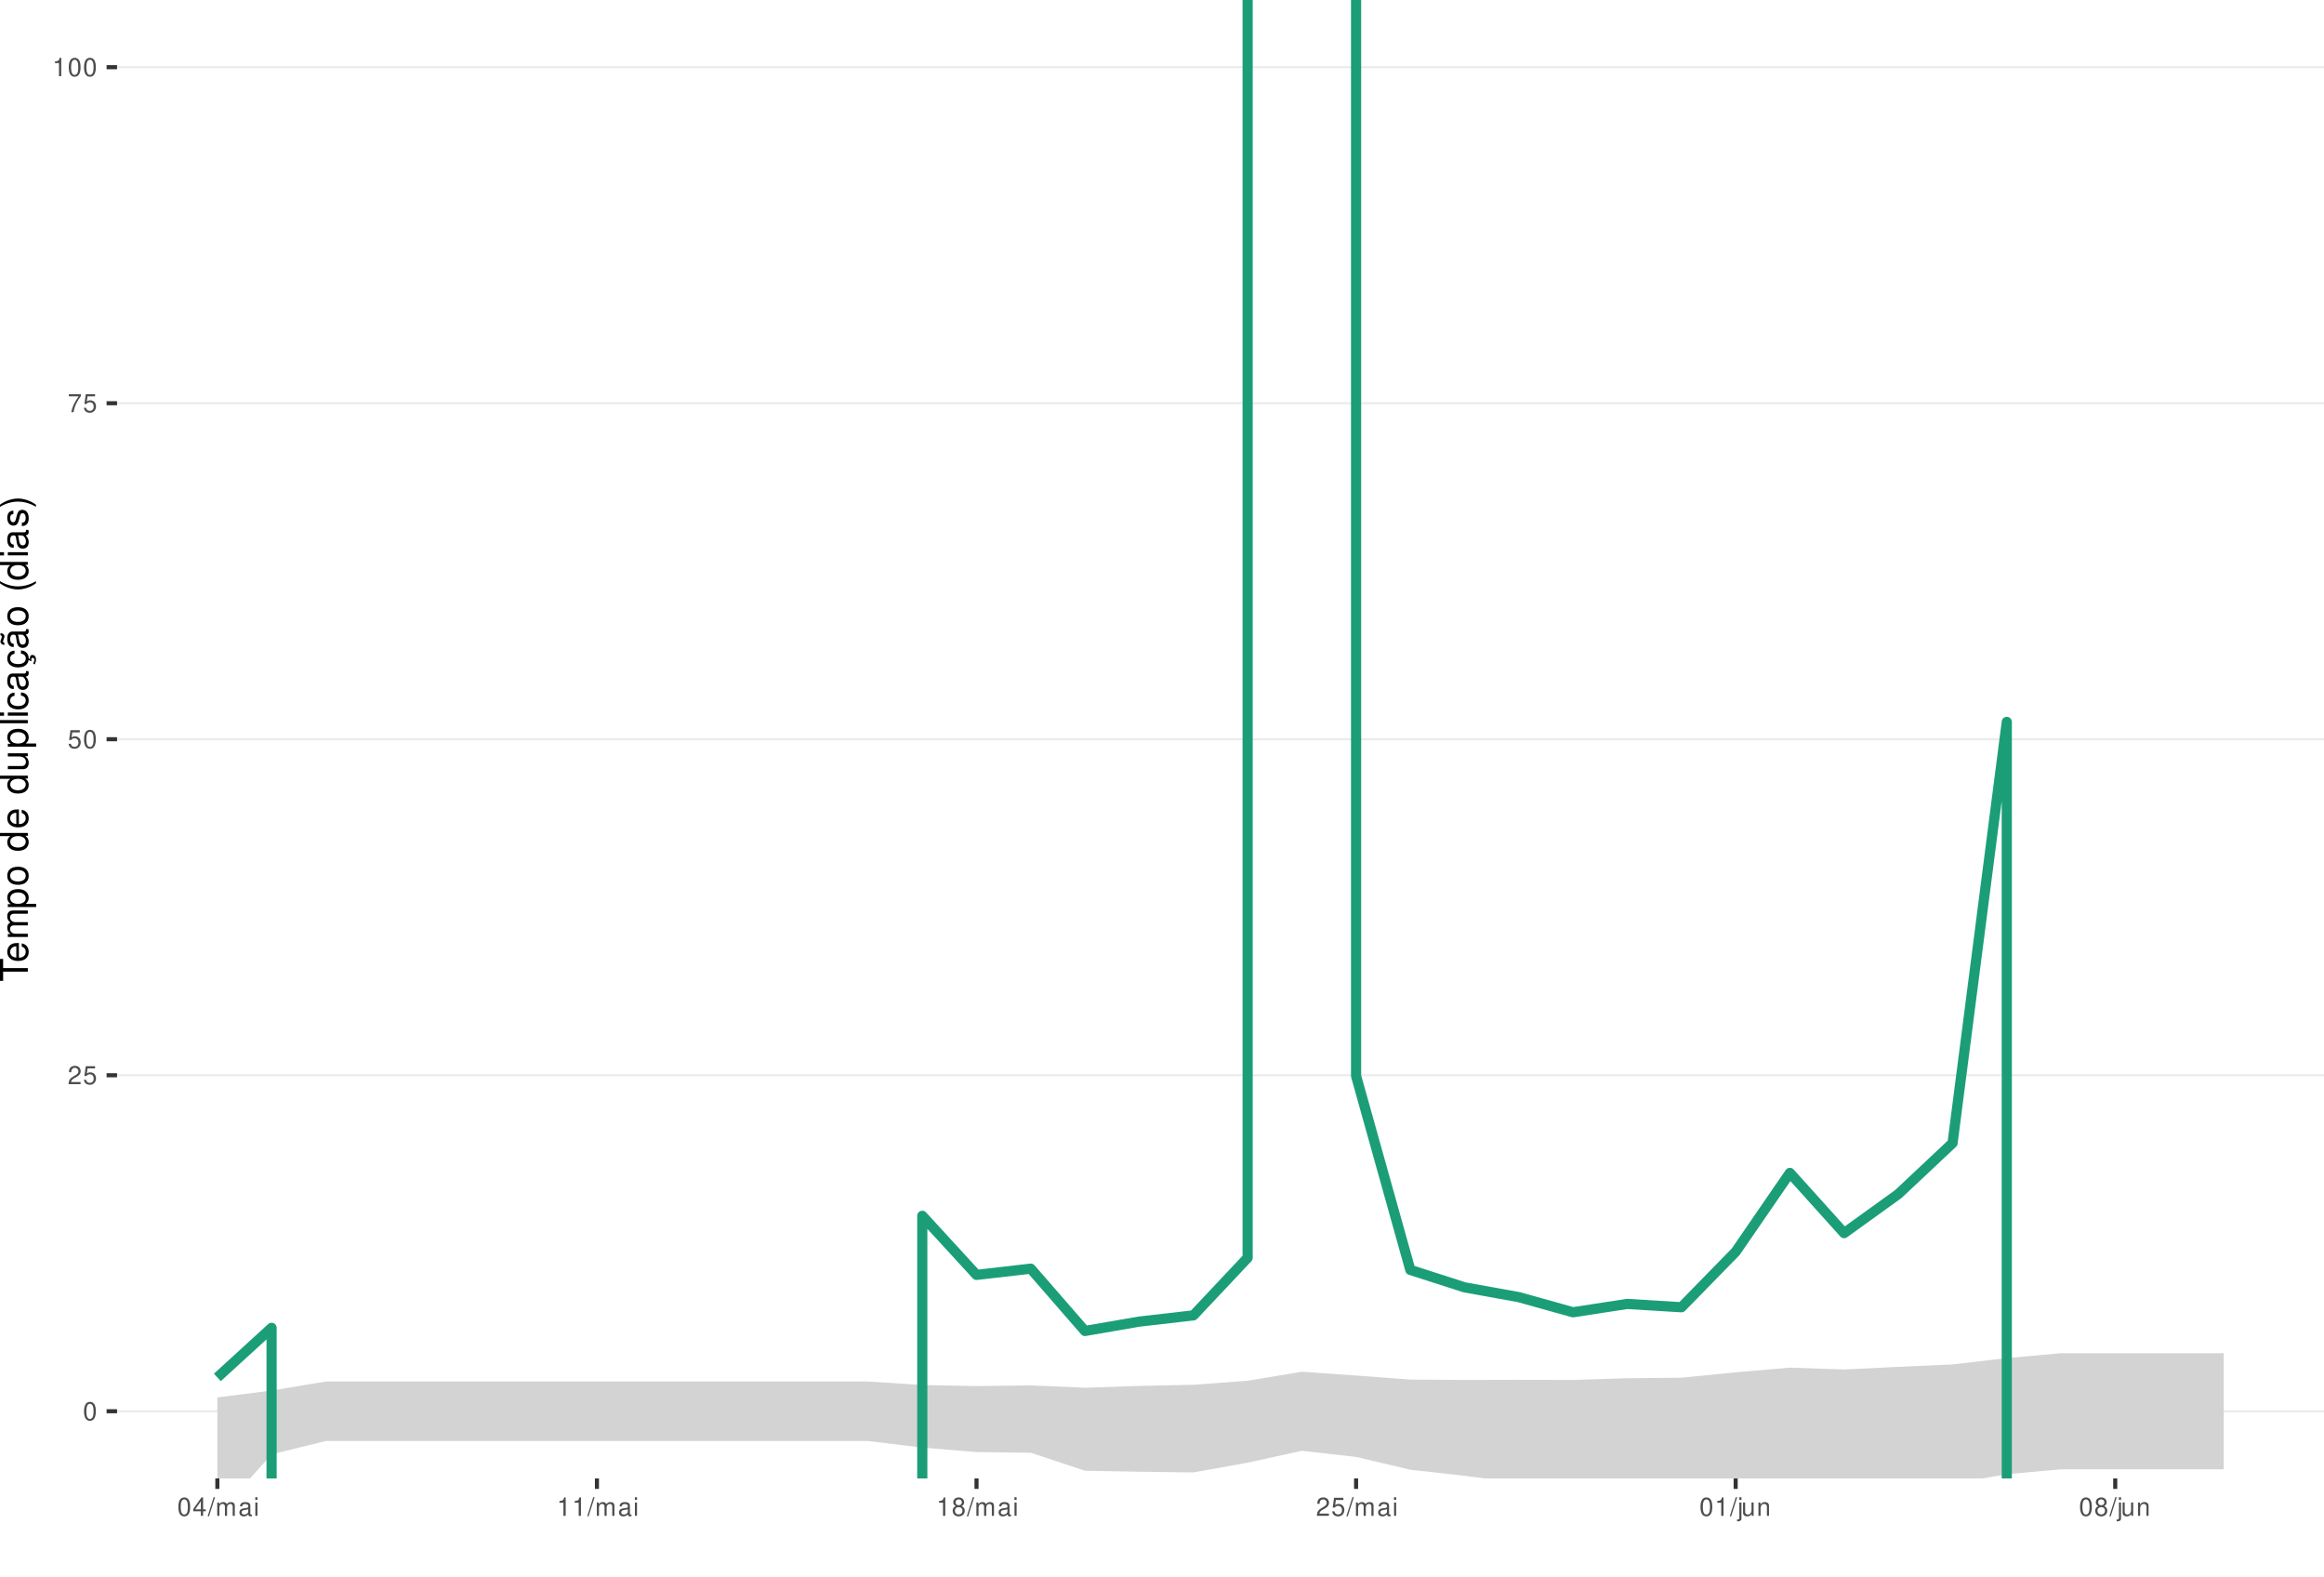
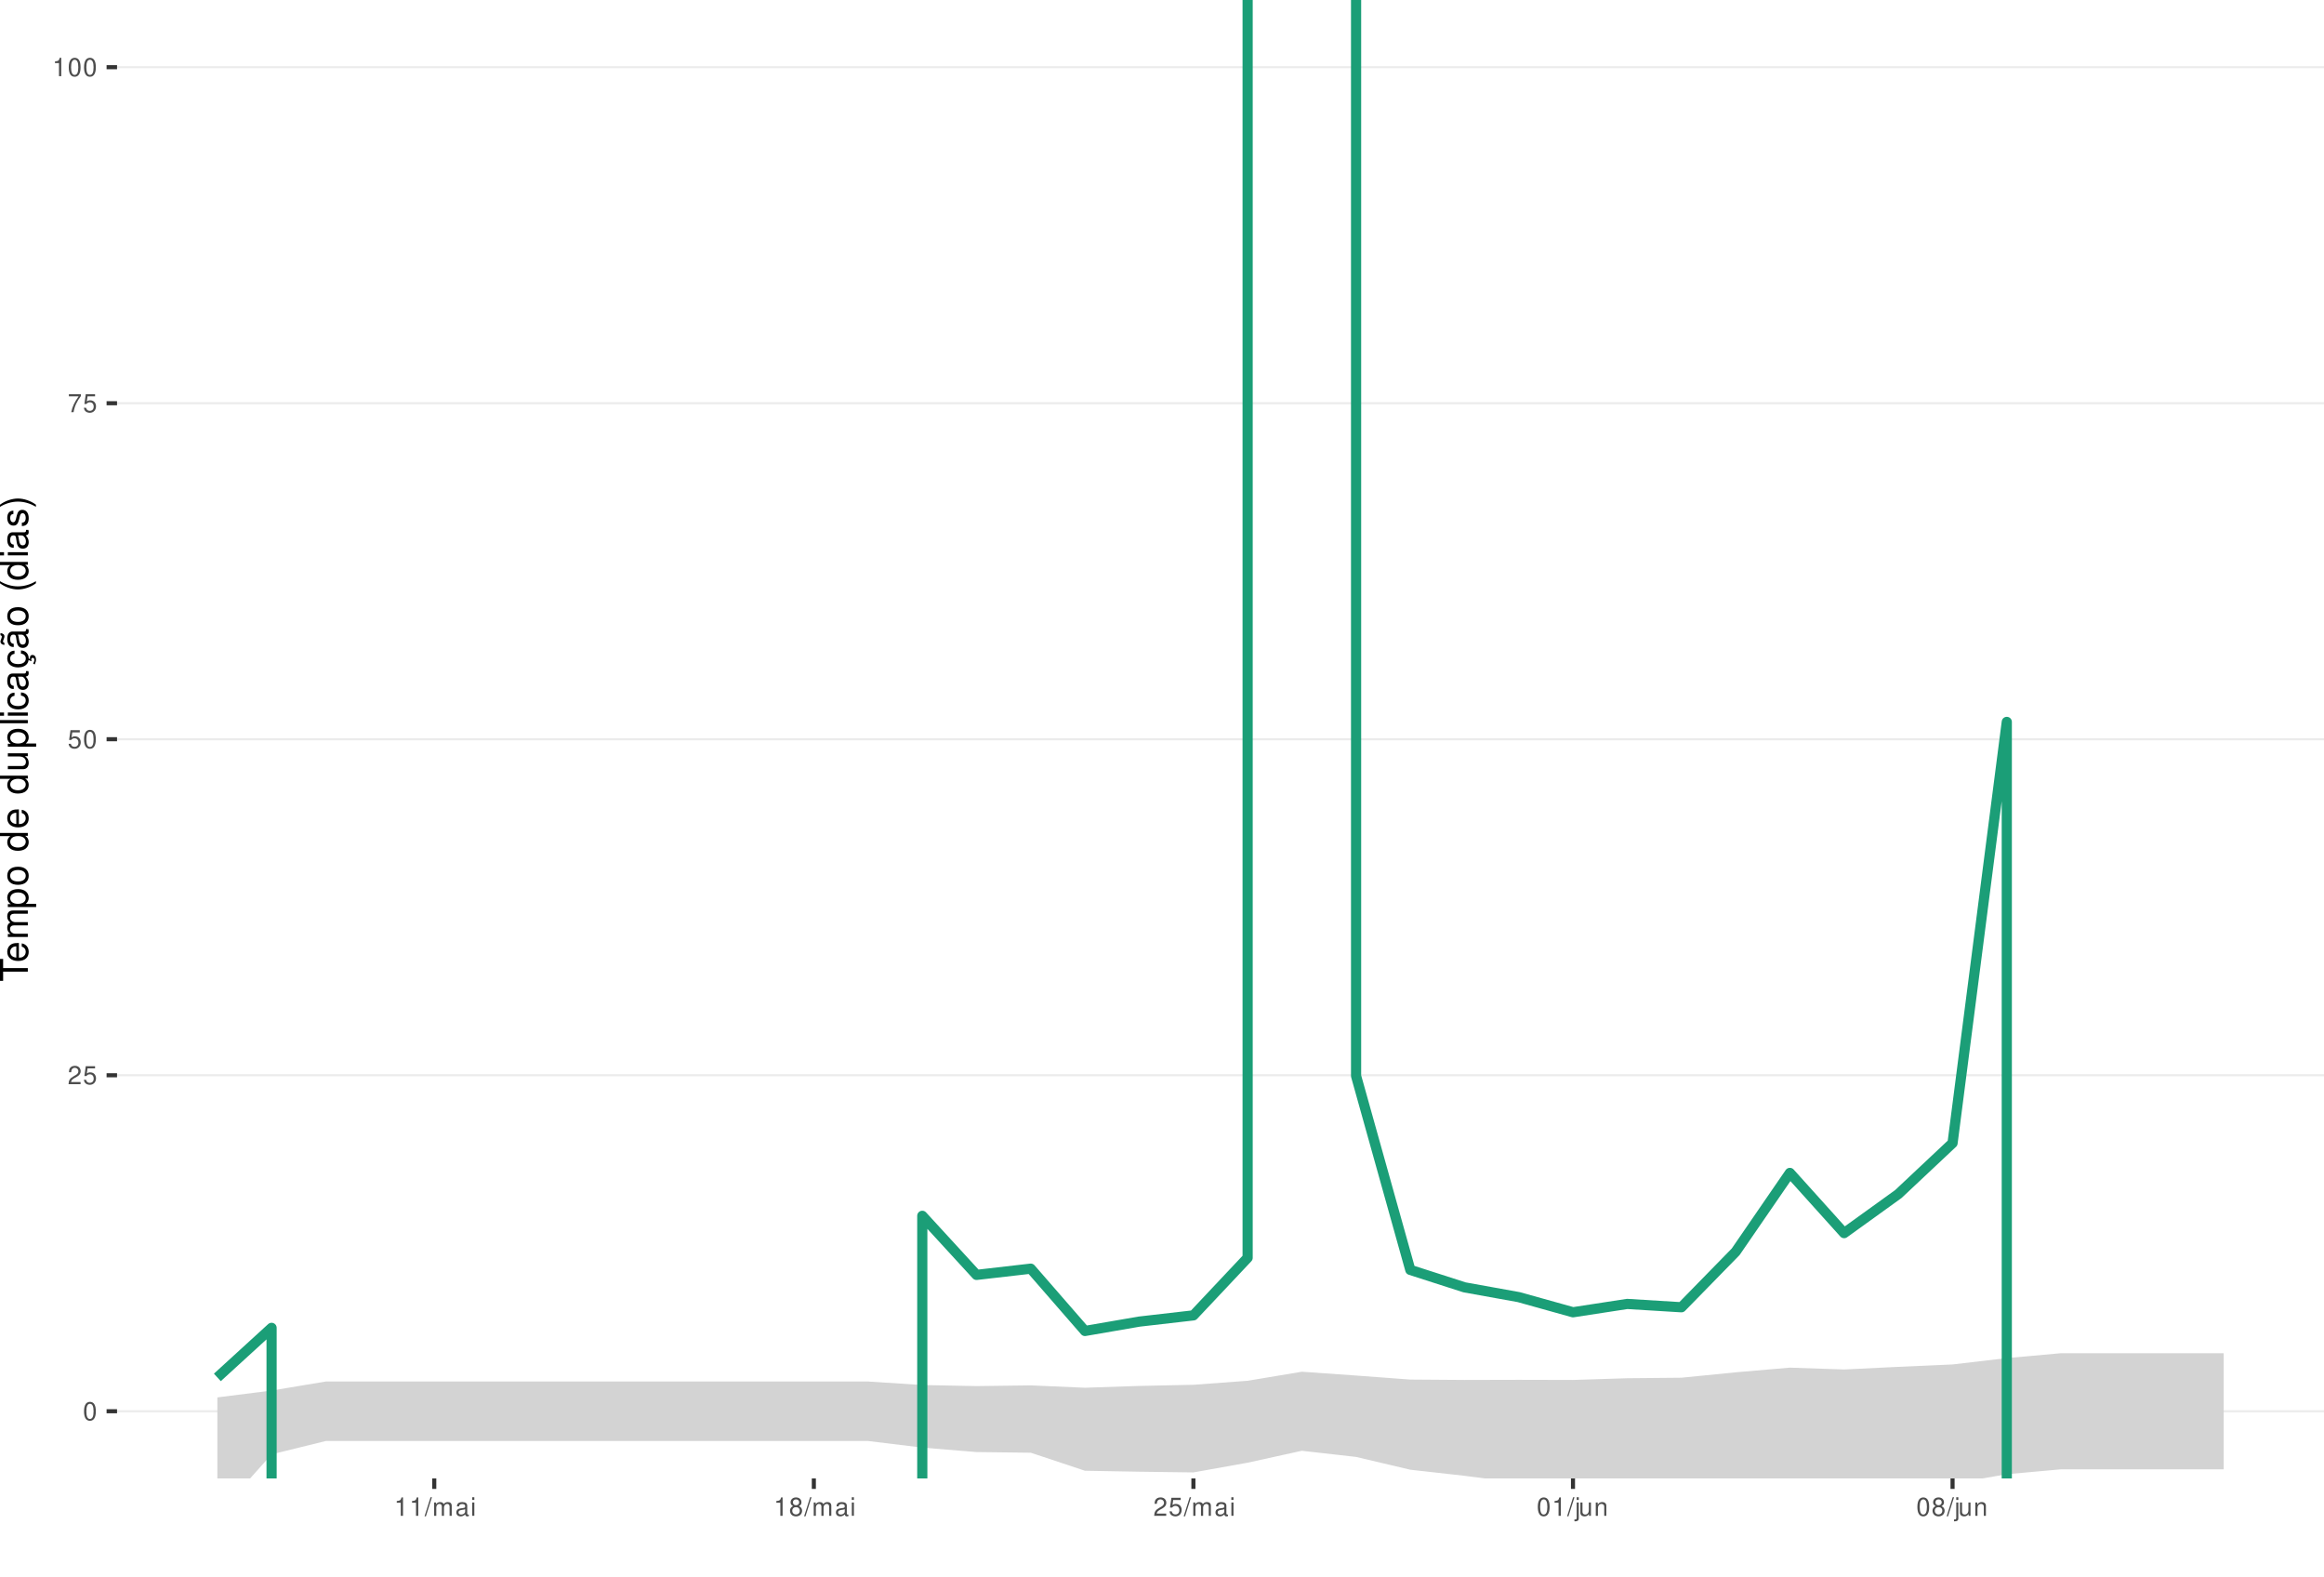
<svg xmlns="http://www.w3.org/2000/svg" xmlns:xlink="http://www.w3.org/1999/xlink" width="609pt" height="413pt" viewBox="0 0 609 413" version="1.1">
  <defs>
    <g>
      <symbol overflow="visible" id="glyph0-0">
        <path style="stroke:none;" d="" />
      </symbol>
      <symbol overflow="visible" id="glyph0-1">
        <path style="stroke:none;" d="M 1.828 -4.812 C 1.391 -4.812 0.984 -4.609 0.75 -4.281 C 0.438 -3.859 0.281 -3.219 0.281 -2.328 C 0.281 -0.703 0.812 0.156 1.828 0.156 C 2.828 0.156 3.375 -0.703 3.375 -2.297 C 3.375 -3.219 3.234 -3.844 2.922 -4.281 C 2.672 -4.625 2.281 -4.812 1.828 -4.812 Z M 1.828 -4.297 C 2.469 -4.297 2.781 -3.641 2.781 -2.344 C 2.781 -0.969 2.469 -0.328 1.812 -0.328 C 1.203 -0.328 0.891 -1 0.891 -2.328 C 0.891 -3.641 1.203 -4.297 1.828 -4.297 Z M 1.828 -4.297 " />
      </symbol>
      <symbol overflow="visible" id="glyph0-2">
        <path style="stroke:none;" d="M 3.375 -0.578 L 0.891 -0.578 C 0.938 -0.984 1.156 -1.234 1.734 -1.578 L 2.406 -1.953 C 3.062 -2.328 3.406 -2.812 3.406 -3.406 C 3.406 -3.812 3.234 -4.188 2.969 -4.438 C 2.688 -4.688 2.344 -4.812 1.891 -4.812 C 1.297 -4.812 0.844 -4.594 0.578 -4.188 C 0.422 -3.938 0.344 -3.641 0.328 -3.141 L 0.922 -3.141 C 0.938 -3.469 0.984 -3.672 1.062 -3.828 C 1.219 -4.125 1.516 -4.297 1.875 -4.297 C 2.406 -4.297 2.797 -3.906 2.797 -3.391 C 2.797 -3.016 2.578 -2.672 2.156 -2.438 L 1.547 -2.078 C 0.562 -1.516 0.281 -1.062 0.219 0 L 3.375 0 Z M 3.375 -0.578 " />
      </symbol>
      <symbol overflow="visible" id="glyph0-3">
        <path style="stroke:none;" d="M 3.172 -4.719 L 0.734 -4.719 L 0.375 -2.156 L 0.922 -2.156 C 1.188 -2.469 1.422 -2.594 1.797 -2.594 C 2.422 -2.594 2.812 -2.156 2.812 -1.453 C 2.812 -0.781 2.422 -0.359 1.781 -0.359 C 1.266 -0.359 0.953 -0.625 0.812 -1.156 L 0.234 -1.156 C 0.312 -0.766 0.375 -0.578 0.516 -0.406 C 0.781 -0.047 1.266 0.156 1.797 0.156 C 2.75 0.156 3.422 -0.547 3.422 -1.531 C 3.422 -2.469 2.797 -3.109 1.891 -3.109 C 1.562 -3.109 1.297 -3.016 1.016 -2.828 L 1.203 -4.141 L 3.172 -4.141 Z M 3.172 -4.719 " />
      </symbol>
      <symbol overflow="visible" id="glyph0-4">
        <path style="stroke:none;" d="M 3.469 -4.719 L 0.312 -4.719 L 0.312 -4.141 L 2.859 -4.141 C 1.734 -2.531 1.266 -1.547 0.922 0 L 1.547 0 C 1.797 -1.516 2.391 -2.812 3.469 -4.234 Z M 3.469 -4.719 " />
      </symbol>
      <symbol overflow="visible" id="glyph0-5">
        <path style="stroke:none;" d="M 1.719 -3.422 L 1.719 0 L 2.312 0 L 2.312 -4.812 L 1.922 -4.812 C 1.719 -4.078 1.578 -3.969 0.672 -3.859 L 0.672 -3.422 Z M 1.719 -3.422 " />
      </symbol>
      <symbol overflow="visible" id="glyph0-6">
-         <path style="stroke:none;" d="M 2.172 -1.172 L 2.172 0 L 2.766 0 L 2.766 -1.172 L 3.469 -1.172 L 3.469 -1.688 L 2.766 -1.688 L 2.766 -4.812 L 2.328 -4.812 L 0.188 -1.781 L 0.188 -1.172 Z M 2.172 -1.688 L 0.703 -1.688 L 2.172 -3.812 Z M 2.172 -1.688 " />
+         <path style="stroke:none;" d="M 1.531 -4.859 L -0.047 0.141 L 0.312 0.141 L 1.891 -4.859 Z M 1.531 -4.859 " />
      </symbol>
      <symbol overflow="visible" id="glyph0-7">
-         <path style="stroke:none;" d="M 1.531 -4.859 L -0.047 0.141 L 0.312 0.141 L 1.891 -4.859 Z M 1.531 -4.859 " />
+         <path style="stroke:none;" d="M 0.469 -3.484 L 0.469 0 L 1.031 0 L 1.031 -2.188 C 1.031 -2.703 1.391 -3.109 1.844 -3.109 C 2.25 -3.109 2.484 -2.844 2.484 -2.406 L 2.484 0 L 3.047 0 L 3.047 -2.188 C 3.047 -2.703 3.422 -3.109 3.875 -3.109 C 4.266 -3.109 4.516 -2.844 4.516 -2.406 L 4.516 0 L 5.078 0 L 5.078 -2.609 C 5.078 -3.234 4.719 -3.594 4.062 -3.594 C 3.594 -3.594 3.312 -3.453 2.984 -3.062 C 2.781 -3.422 2.5 -3.594 2.047 -3.594 C 1.578 -3.594 1.266 -3.422 0.984 -3 L 0.984 -3.484 Z M 0.469 -3.484 " />
      </symbol>
      <symbol overflow="visible" id="glyph0-8">
-         <path style="stroke:none;" d="M 0.469 -3.484 L 0.469 0 L 1.031 0 L 1.031 -2.188 C 1.031 -2.703 1.391 -3.109 1.844 -3.109 C 2.25 -3.109 2.484 -2.844 2.484 -2.406 L 2.484 0 L 3.047 0 L 3.047 -2.188 C 3.047 -2.703 3.422 -3.109 3.875 -3.109 C 4.266 -3.109 4.516 -2.844 4.516 -2.406 L 4.516 0 L 5.078 0 L 5.078 -2.609 C 5.078 -3.234 4.719 -3.594 4.062 -3.594 C 3.594 -3.594 3.312 -3.453 2.984 -3.062 C 2.781 -3.422 2.5 -3.594 2.047 -3.594 C 1.578 -3.594 1.266 -3.422 0.984 -3 L 0.984 -3.484 Z M 0.469 -3.484 " />
+         <path style="stroke:none;" d="M 3.562 -0.328 C 3.5 -0.312 3.469 -0.312 3.438 -0.312 C 3.25 -0.312 3.141 -0.406 3.141 -0.578 L 3.141 -2.641 C 3.141 -3.25 2.688 -3.594 1.828 -3.594 C 1.312 -3.594 0.906 -3.438 0.672 -3.188 C 0.516 -3 0.453 -2.797 0.438 -2.453 L 0.984 -2.453 C 1.031 -2.875 1.297 -3.078 1.812 -3.078 C 2.312 -3.078 2.594 -2.891 2.594 -2.562 L 2.594 -2.406 C 2.578 -2.172 2.469 -2.078 2.016 -2.031 C 1.219 -1.922 1.109 -1.891 0.891 -1.812 C 0.484 -1.641 0.281 -1.328 0.281 -0.875 C 0.281 -0.25 0.719 0.156 1.422 0.156 C 1.859 0.156 2.219 0 2.609 -0.359 C 2.656 0 2.828 0.156 3.188 0.156 C 3.297 0.156 3.375 0.141 3.562 0.094 Z M 2.594 -1.094 C 2.594 -0.906 2.531 -0.797 2.375 -0.641 C 2.141 -0.438 1.875 -0.328 1.547 -0.328 C 1.109 -0.328 0.859 -0.547 0.859 -0.891 C 0.859 -1.266 1.094 -1.438 1.703 -1.531 C 2.297 -1.609 2.406 -1.641 2.594 -1.719 Z M 2.594 -1.094 " />
      </symbol>
      <symbol overflow="visible" id="glyph0-9">
-         <path style="stroke:none;" d="M 3.562 -0.328 C 3.5 -0.312 3.469 -0.312 3.438 -0.312 C 3.25 -0.312 3.141 -0.406 3.141 -0.578 L 3.141 -2.641 C 3.141 -3.25 2.688 -3.594 1.828 -3.594 C 1.312 -3.594 0.906 -3.438 0.672 -3.188 C 0.516 -3 0.453 -2.797 0.438 -2.453 L 0.984 -2.453 C 1.031 -2.875 1.297 -3.078 1.812 -3.078 C 2.312 -3.078 2.594 -2.891 2.594 -2.562 L 2.594 -2.406 C 2.578 -2.172 2.469 -2.078 2.016 -2.031 C 1.219 -1.922 1.109 -1.891 0.891 -1.812 C 0.484 -1.641 0.281 -1.328 0.281 -0.875 C 0.281 -0.25 0.719 0.156 1.422 0.156 C 1.859 0.156 2.219 0 2.609 -0.359 C 2.656 0 2.828 0.156 3.188 0.156 C 3.297 0.156 3.375 0.141 3.562 0.094 Z M 2.594 -1.094 C 2.594 -0.906 2.531 -0.797 2.375 -0.641 C 2.141 -0.438 1.875 -0.328 1.547 -0.328 C 1.109 -0.328 0.859 -0.547 0.859 -0.891 C 0.859 -1.266 1.094 -1.438 1.703 -1.531 C 2.297 -1.609 2.406 -1.641 2.594 -1.719 Z M 2.594 -1.094 " />
+         <path style="stroke:none;" d="M 1 -3.484 L 0.453 -3.484 L 0.453 0 L 1 0 Z M 1 -4.859 L 0.438 -4.859 L 0.438 -4.156 L 1 -4.156 Z M 1 -4.859 " />
      </symbol>
      <symbol overflow="visible" id="glyph0-10">
-         <path style="stroke:none;" d="M 1 -3.484 L 0.453 -3.484 L 0.453 0 L 1 0 Z M 1 -4.859 L 0.438 -4.859 L 0.438 -4.156 L 1 -4.156 Z M 1 -4.859 " />
+         <path style="stroke:none;" d="M 2.609 -2.531 C 3.094 -2.828 3.25 -3.078 3.25 -3.531 C 3.25 -4.281 2.672 -4.812 1.828 -4.812 C 1 -4.812 0.406 -4.281 0.406 -3.531 C 0.406 -3.078 0.562 -2.844 1.047 -2.531 C 0.516 -2.266 0.25 -1.875 0.25 -1.344 C 0.25 -0.453 0.891 0.156 1.828 0.156 C 2.766 0.156 3.422 -0.453 3.422 -1.344 C 3.422 -1.875 3.141 -2.266 2.609 -2.531 Z M 1.828 -4.297 C 2.328 -4.297 2.656 -4 2.656 -3.516 C 2.656 -3.062 2.328 -2.766 1.828 -2.766 C 1.328 -2.766 1.016 -3.062 1.016 -3.531 C 1.016 -4 1.328 -4.297 1.828 -4.297 Z M 1.828 -2.266 C 2.422 -2.266 2.812 -1.891 2.812 -1.328 C 2.812 -0.75 2.422 -0.359 1.812 -0.359 C 1.25 -0.359 0.844 -0.766 0.844 -1.312 C 0.844 -1.891 1.234 -2.266 1.828 -2.266 Z M 1.828 -2.266 " />
      </symbol>
      <symbol overflow="visible" id="glyph0-11">
-         <path style="stroke:none;" d="M 2.609 -2.531 C 3.094 -2.828 3.25 -3.078 3.25 -3.531 C 3.25 -4.281 2.672 -4.812 1.828 -4.812 C 1 -4.812 0.406 -4.281 0.406 -3.531 C 0.406 -3.078 0.562 -2.844 1.047 -2.531 C 0.516 -2.266 0.25 -1.875 0.25 -1.344 C 0.25 -0.453 0.891 0.156 1.828 0.156 C 2.766 0.156 3.422 -0.453 3.422 -1.344 C 3.422 -1.875 3.141 -2.266 2.609 -2.531 Z M 1.828 -4.297 C 2.328 -4.297 2.656 -4 2.656 -3.516 C 2.656 -3.062 2.328 -2.766 1.828 -2.766 C 1.328 -2.766 1.016 -3.062 1.016 -3.531 C 1.016 -4 1.328 -4.297 1.828 -4.297 Z M 1.828 -2.266 C 2.422 -2.266 2.812 -1.891 2.812 -1.328 C 2.812 -0.75 2.422 -0.359 1.812 -0.359 C 1.25 -0.359 0.844 -0.766 0.844 -1.312 C 0.844 -1.891 1.234 -2.266 1.828 -2.266 Z M 1.828 -2.266 " />
+         <path style="stroke:none;" d="M 0.469 -3.484 L 0.469 0.5 C 0.469 0.859 0.359 0.969 0.016 0.969 C -0.031 0.969 -0.047 0.969 -0.125 0.953 L -0.125 1.438 C -0.047 1.438 -0.016 1.453 0.062 1.453 C 0.688 1.453 1.016 1.203 1.016 0.719 L 1.016 -3.484 Z M 1.016 -4.859 L 0.469 -4.859 L 0.469 -4.156 L 1.016 -4.156 Z M 1.016 -4.859 " />
      </symbol>
      <symbol overflow="visible" id="glyph0-12">
-         <path style="stroke:none;" d="M 0.469 -3.484 L 0.469 0.5 C 0.469 0.859 0.359 0.969 0.016 0.969 C -0.031 0.969 -0.047 0.969 -0.125 0.953 L -0.125 1.438 C -0.047 1.438 -0.016 1.453 0.062 1.453 C 0.688 1.453 1.016 1.203 1.016 0.719 L 1.016 -3.484 Z M 1.016 -4.859 L 0.469 -4.859 L 0.469 -4.156 L 1.016 -4.156 Z M 1.016 -4.859 " />
+         <path style="stroke:none;" d="M 3.203 0 L 3.203 -3.484 L 2.656 -3.484 L 2.656 -1.516 C 2.656 -0.797 2.281 -0.328 1.703 -0.328 C 1.266 -0.328 0.984 -0.594 0.984 -1.016 L 0.984 -3.484 L 0.438 -3.484 L 0.438 -0.797 C 0.438 -0.219 0.859 0.156 1.547 0.156 C 2.062 0.156 2.391 -0.031 2.703 -0.484 L 2.703 0 Z M 3.203 0 " />
      </symbol>
      <symbol overflow="visible" id="glyph0-13">
-         <path style="stroke:none;" d="M 3.203 0 L 3.203 -3.484 L 2.656 -3.484 L 2.656 -1.516 C 2.656 -0.797 2.281 -0.328 1.703 -0.328 C 1.266 -0.328 0.984 -0.594 0.984 -1.016 L 0.984 -3.484 L 0.438 -3.484 L 0.438 -0.797 C 0.438 -0.219 0.859 0.156 1.547 0.156 C 2.062 0.156 2.391 -0.031 2.703 -0.484 L 2.703 0 Z M 3.203 0 " />
-       </symbol>
-       <symbol overflow="visible" id="glyph0-14">
        <path style="stroke:none;" d="M 0.469 -3.484 L 0.469 0 L 1.031 0 L 1.031 -1.922 C 1.031 -2.641 1.391 -3.109 1.969 -3.109 C 2.406 -3.109 2.688 -2.828 2.688 -2.422 L 2.688 0 L 3.234 0 L 3.234 -2.641 C 3.234 -3.219 2.812 -3.594 2.141 -3.594 C 1.625 -3.594 1.281 -3.391 0.984 -2.906 L 0.984 -3.484 Z M 0.469 -3.484 " />
      </symbol>
      <symbol overflow="visible" id="glyph1-0">
        <path style="stroke:none;" d="" />
      </symbol>
      <symbol overflow="visible" id="glyph1-1">
        <path style="stroke:none;" d="M -6.469 -3.547 L -6.469 -5.938 L -7.297 -5.938 L -7.297 -0.203 L -6.469 -0.203 L -6.469 -2.609 L 0 -2.609 L 0 -3.547 Z M -6.469 -3.547 " />
      </symbol>
      <symbol overflow="visible" id="glyph1-2">
        <path style="stroke:none;" d="M -2.344 -5.125 C -3.141 -5.125 -3.625 -5.062 -4.016 -4.922 C -4.875 -4.578 -5.391 -3.781 -5.391 -2.797 C -5.391 -1.344 -4.281 -0.406 -2.547 -0.406 C -0.812 -0.406 0.234 -1.297 0.234 -2.781 C 0.234 -3.984 -0.453 -4.812 -1.594 -5.016 L -1.594 -4.188 C -0.906 -3.953 -0.547 -3.484 -0.547 -2.812 C -0.547 -2.281 -0.781 -1.828 -1.219 -1.547 C -1.516 -1.344 -1.812 -1.281 -2.344 -1.266 Z M -3.016 -1.297 C -3.984 -1.359 -4.625 -1.953 -4.625 -2.797 C -4.625 -3.641 -3.953 -4.234 -3.016 -4.234 Z M -3.016 -1.297 " />
      </symbol>
      <symbol overflow="visible" id="glyph1-3">
        <path style="stroke:none;" d="M -5.234 -0.703 L 0 -0.703 L 0 -1.547 L -3.297 -1.547 C -4.047 -1.547 -4.656 -2.094 -4.656 -2.766 C -4.656 -3.391 -4.281 -3.734 -3.609 -3.734 L 0 -3.734 L 0 -4.578 L -3.297 -4.578 C -4.047 -4.578 -4.656 -5.125 -4.656 -5.812 C -4.656 -6.422 -4.266 -6.781 -3.609 -6.781 L 0 -6.781 L 0 -7.625 L -3.938 -7.625 C -4.875 -7.625 -5.391 -7.078 -5.391 -6.094 C -5.391 -5.406 -5.188 -4.984 -4.594 -4.484 C -5.156 -4.188 -5.391 -3.766 -5.391 -3.078 C -5.391 -2.375 -5.125 -1.906 -4.5 -1.469 L -5.234 -1.469 Z M -5.234 -0.703 " />
      </symbol>
      <symbol overflow="visible" id="glyph1-4">
        <path style="stroke:none;" d="M 2.188 -0.547 L 2.188 -1.375 L -0.547 -1.375 C -0.016 -1.812 0.234 -2.312 0.234 -2.984 C 0.234 -4.344 -0.859 -5.234 -2.531 -5.234 C -4.297 -5.234 -5.391 -4.375 -5.391 -2.984 C -5.391 -2.266 -5.062 -1.703 -4.453 -1.312 L -5.234 -1.312 L -5.234 -0.547 Z M -4.609 -2.844 C -4.609 -3.766 -3.797 -4.359 -2.547 -4.359 C -1.359 -4.359 -0.547 -3.75 -0.547 -2.844 C -0.547 -1.953 -1.344 -1.375 -2.578 -1.375 C -3.812 -1.375 -4.609 -1.953 -4.609 -2.844 Z M -4.609 -2.844 " />
      </symbol>
      <symbol overflow="visible" id="glyph1-5">
        <path style="stroke:none;" d="M -5.391 -2.719 C -5.391 -1.234 -4.344 -0.359 -2.578 -0.359 C -0.812 -0.359 0.234 -1.234 0.234 -2.734 C 0.234 -4.203 -0.812 -5.094 -2.547 -5.094 C -4.359 -5.094 -5.391 -4.234 -5.391 -2.719 Z M -4.625 -2.734 C -4.625 -3.672 -3.844 -4.234 -2.547 -4.234 C -1.312 -4.234 -0.547 -3.656 -0.547 -2.734 C -0.547 -1.797 -1.312 -1.234 -2.578 -1.234 C -3.844 -1.234 -4.625 -1.797 -4.625 -2.734 Z M -4.625 -2.734 " />
      </symbol>
      <symbol overflow="visible" id="glyph1-6">
        <path style="stroke:none;" d="" />
      </symbol>
      <symbol overflow="visible" id="glyph1-7">
        <path style="stroke:none;" d="M -7.297 -4.953 L -7.297 -4.125 L -4.578 -4.125 C -5.109 -3.766 -5.391 -3.203 -5.391 -2.516 C -5.391 -1.156 -4.297 -0.266 -2.625 -0.266 C -0.859 -0.266 0.234 -1.125 0.234 -2.547 C 0.234 -3.266 -0.047 -3.766 -0.688 -4.203 L 0 -4.203 L 0 -4.953 Z M -4.609 -2.656 C -4.609 -3.547 -3.812 -4.125 -2.562 -4.125 C -1.344 -4.125 -0.547 -3.547 -0.547 -2.656 C -0.547 -1.734 -1.359 -1.125 -2.578 -1.125 C -3.797 -1.125 -4.609 -1.734 -4.609 -2.656 Z M -4.609 -2.656 " />
      </symbol>
      <symbol overflow="visible" id="glyph1-8">
        <path style="stroke:none;" d="M 0 -4.812 L -5.234 -4.812 L -5.234 -3.984 L -2.266 -3.984 C -1.203 -3.984 -0.5 -3.438 -0.5 -2.562 C -0.5 -1.906 -0.906 -1.484 -1.531 -1.484 L -5.234 -1.484 L -5.234 -0.656 L -1.203 -0.656 C -0.328 -0.656 0.234 -1.297 0.234 -2.312 C 0.234 -3.094 -0.047 -3.578 -0.734 -4.062 L 0 -4.062 Z M 0 -4.812 " />
      </symbol>
      <symbol overflow="visible" id="glyph1-9">
        <path style="stroke:none;" d="M -7.297 -1.516 L -7.297 -0.688 L 0 -0.688 L 0 -1.516 Z M -7.297 -1.516 " />
      </symbol>
      <symbol overflow="visible" id="glyph1-10">
        <path style="stroke:none;" d="M -5.234 -1.5 L -5.234 -0.672 L 0 -0.672 L 0 -1.5 Z M -7.297 -1.5 L -7.297 -0.656 L -6.234 -0.656 L -6.234 -1.5 Z M -7.297 -1.5 " />
      </symbol>
      <symbol overflow="visible" id="glyph1-11">
        <path style="stroke:none;" d="M -3.484 -4.703 C -3.984 -4.672 -4.312 -4.562 -4.609 -4.359 C -5.094 -4 -5.391 -3.375 -5.391 -2.641 C -5.391 -1.219 -4.266 -0.312 -2.531 -0.312 C -0.844 -0.312 0.234 -1.203 0.234 -2.625 C 0.234 -3.875 -0.516 -4.672 -1.797 -4.766 L -1.797 -3.938 C -0.953 -3.797 -0.547 -3.359 -0.547 -2.656 C -0.547 -1.734 -1.297 -1.188 -2.531 -1.188 C -3.844 -1.188 -4.625 -1.719 -4.625 -2.625 C -4.625 -3.328 -4.203 -3.766 -3.484 -3.875 Z M -3.484 -4.703 " />
      </symbol>
      <symbol overflow="visible" id="glyph1-12">
        <path style="stroke:none;" d="M -0.484 -5.344 C -0.469 -5.266 -0.469 -5.219 -0.469 -5.172 C -0.469 -4.875 -0.625 -4.719 -0.875 -4.719 L -3.953 -4.719 C -4.891 -4.719 -5.391 -4.047 -5.391 -2.75 C -5.391 -1.984 -5.172 -1.375 -4.781 -1.016 C -4.516 -0.766 -4.203 -0.672 -3.688 -0.656 L -3.688 -1.484 C -4.328 -1.562 -4.625 -1.938 -4.625 -2.719 C -4.625 -3.484 -4.344 -3.891 -3.844 -3.891 L -3.625 -3.891 C -3.266 -3.875 -3.125 -3.703 -3.047 -3.016 C -2.891 -1.844 -2.844 -1.656 -2.719 -1.344 C -2.453 -0.734 -2 -0.422 -1.312 -0.422 C -0.375 -0.422 0.234 -1.078 0.234 -2.141 C 0.234 -2.797 0 -3.328 -0.547 -3.922 C 0 -3.984 0.234 -4.234 0.234 -4.781 C 0.234 -4.953 0.203 -5.062 0.141 -5.344 Z M -1.656 -3.891 C -1.375 -3.891 -1.203 -3.812 -0.969 -3.562 C -0.656 -3.219 -0.5 -2.812 -0.5 -2.312 C -0.5 -1.672 -0.812 -1.297 -1.344 -1.297 C -1.891 -1.297 -2.172 -1.656 -2.297 -2.547 C -2.422 -3.438 -2.453 -3.609 -2.594 -3.891 Z M -1.656 -3.891 " />
      </symbol>
      <symbol overflow="visible" id="glyph1-13">
        <path style="stroke:none;" d="M 0.234 -2.641 C 0.234 -3.875 -0.547 -4.703 -1.797 -4.766 L -1.797 -3.938 C -0.953 -3.797 -0.531 -3.359 -0.531 -2.656 C -0.531 -1.734 -1.281 -1.188 -2.516 -1.188 C -3.844 -1.188 -4.625 -1.719 -4.625 -2.625 C -4.625 -3.328 -4.203 -3.766 -3.484 -3.875 L -3.484 -4.703 C -3.984 -4.672 -4.312 -4.562 -4.609 -4.359 C -5.094 -4 -5.391 -3.375 -5.391 -2.641 C -5.391 -1.219 -4.266 -0.312 -2.531 -0.312 C -1.469 -0.312 -0.625 -0.672 -0.156 -1.312 C 0.047 -1.594 0.125 -1.812 0.203 -2.25 L 0.922 -1.938 L 0.984 -2.062 C 0.938 -2.188 0.906 -2.25 0.906 -2.375 C 0.906 -2.656 1.047 -2.828 1.281 -2.828 C 1.547 -2.828 1.734 -2.594 1.734 -2.297 C 1.734 -2.031 1.672 -1.844 1.438 -1.406 L 1.406 -1.312 L 1.812 -1.094 C 2.078 -1.75 2.141 -1.953 2.141 -2.344 C 2.141 -3.109 1.781 -3.578 1.203 -3.578 C 0.781 -3.578 0.547 -3.297 0.547 -2.797 C 0.547 -2.703 0.547 -2.641 0.562 -2.516 Z M 0.234 -2.641 " />
      </symbol>
      <symbol overflow="visible" id="glyph1-14">
        <path style="stroke:none;" d="M -0.484 -5.344 C -0.469 -5.266 -0.469 -5.219 -0.469 -5.172 C -0.469 -4.875 -0.625 -4.719 -0.875 -4.719 L -3.953 -4.719 C -4.891 -4.719 -5.391 -4.047 -5.391 -2.75 C -5.391 -1.984 -5.172 -1.375 -4.781 -1.016 C -4.516 -0.766 -4.203 -0.672 -3.688 -0.656 L -3.688 -1.484 C -4.328 -1.562 -4.625 -1.938 -4.625 -2.719 C -4.625 -3.484 -4.344 -3.891 -3.844 -3.891 L -3.625 -3.891 C -3.266 -3.875 -3.125 -3.703 -3.047 -3.016 C -2.891 -1.844 -2.844 -1.656 -2.719 -1.344 C -2.453 -0.734 -2 -0.422 -1.312 -0.422 C -0.375 -0.422 0.234 -1.078 0.234 -2.141 C 0.234 -2.797 0 -3.328 -0.547 -3.922 C 0 -3.984 0.234 -4.234 0.234 -4.781 C 0.234 -4.953 0.203 -5.062 0.141 -5.344 Z M -1.656 -3.891 C -1.375 -3.891 -1.203 -3.812 -0.969 -3.562 C -0.656 -3.219 -0.5 -2.812 -0.5 -2.312 C -0.5 -1.672 -0.812 -1.297 -1.344 -1.297 C -1.891 -1.297 -2.172 -1.656 -2.297 -2.547 C -2.422 -3.438 -2.453 -3.609 -2.594 -3.891 Z M -7.172 -3.75 C -6.922 -3.672 -6.812 -3.547 -6.812 -3.375 C -6.812 -3.25 -6.875 -2.984 -6.984 -2.734 C -7.156 -2.312 -7.172 -2.25 -7.172 -2.047 C -7.172 -1.594 -6.797 -1.297 -6.141 -1.188 L -6.141 -1.766 C -6.375 -1.812 -6.5 -1.938 -6.5 -2.094 C -6.5 -2.203 -6.469 -2.344 -6.375 -2.578 C -6.156 -3.156 -6.125 -3.234 -6.125 -3.438 C -6.125 -3.922 -6.484 -4.219 -7.172 -4.312 Z M -7.172 -3.75 " />
      </symbol>
      <symbol overflow="visible" id="glyph1-15">
        <path style="stroke:none;" d="M -7.297 -2.359 C -5.984 -1.359 -4.156 -0.734 -2.594 -0.734 C -1.016 -0.734 0.812 -1.359 2.125 -2.359 L 2.125 -2.906 C 0.688 -2.031 -0.984 -1.547 -2.594 -1.547 C -4.188 -1.547 -5.875 -2.031 -7.297 -2.906 Z M -7.297 -2.359 " />
      </symbol>
      <symbol overflow="visible" id="glyph1-16">
        <path style="stroke:none;" d="M -3.781 -4.375 C -4.812 -4.375 -5.391 -3.688 -5.391 -2.484 C -5.391 -1.266 -4.766 -0.469 -3.797 -0.469 C -2.969 -0.469 -2.578 -0.891 -2.281 -2.125 L -2.094 -2.906 C -1.953 -3.484 -1.734 -3.719 -1.375 -3.719 C -0.875 -3.719 -0.547 -3.234 -0.547 -2.5 C -0.547 -2.047 -0.672 -1.672 -0.891 -1.453 C -1.047 -1.328 -1.188 -1.266 -1.562 -1.219 L -1.562 -0.344 C -0.344 -0.375 0.234 -1.062 0.234 -2.438 C 0.234 -3.75 -0.422 -4.594 -1.438 -4.594 C -2.203 -4.594 -2.641 -4.156 -2.891 -3.109 L -3.078 -2.312 C -3.234 -1.625 -3.453 -1.344 -3.828 -1.344 C -4.312 -1.344 -4.625 -1.766 -4.625 -2.453 C -4.625 -3.125 -4.328 -3.484 -3.781 -3.5 Z M -3.781 -4.375 " />
      </symbol>
      <symbol overflow="visible" id="glyph1-17">
        <path style="stroke:none;" d="M 2.125 -0.938 C 0.812 -1.938 -1.016 -2.562 -2.578 -2.562 C -4.156 -2.562 -5.984 -1.938 -7.297 -0.938 L -7.297 -0.375 C -5.859 -1.266 -4.188 -1.75 -2.578 -1.75 C -0.984 -1.75 0.703 -1.266 2.125 -0.375 Z M 2.125 -0.938 " />
      </symbol>
    </g>
    <clipPath id="clip1">
      <path d="M 30.672 0 L 609 0 L 609 387.328 L 30.672 387.328 Z M 30.672 0 " />
    </clipPath>
    <clipPath id="clip2">
      <path d="M 30.672 369 L 609 369 L 609 370 L 30.672 370 Z M 30.672 369 " />
    </clipPath>
    <clipPath id="clip3">
      <path d="M 30.672 281 L 609 281 L 609 282 L 30.672 282 Z M 30.672 281 " />
    </clipPath>
    <clipPath id="clip4">
      <path d="M 30.672 193 L 609 193 L 609 194 L 30.672 194 Z M 30.672 193 " />
    </clipPath>
    <clipPath id="clip5">
      <path d="M 30.672 105 L 609 105 L 609 106 L 30.672 106 Z M 30.672 105 " />
    </clipPath>
    <clipPath id="clip6">
      <path d="M 30.672 17 L 609 17 L 609 18 L 30.672 18 Z M 30.672 17 " />
    </clipPath>
    <clipPath id="clip7">
      <path d="M 56 354 L 583 354 L 583 387.328 L 56 387.328 Z M 56 354 " />
    </clipPath>
    <clipPath id="clip8">
      <path d="M 55 346 L 73 346 L 73 387.328 L 55 387.328 Z M 55 346 " />
    </clipPath>
    <clipPath id="clip9">
      <path d="M 240 0 L 329 0 L 329 387.328 L 240 387.328 Z M 240 0 " />
    </clipPath>
    <clipPath id="clip10">
      <path d="M 354 0 L 528 0 L 528 387.328 L 354 387.328 Z M 354 0 " />
    </clipPath>
  </defs>
  <g id="surface51">
    <rect x="0" y="0" width="609" height="413" style="fill:rgb(100%,100%,100%);fill-opacity:1;stroke:none;" />
    <rect x="0" y="0" width="609" height="413" style="fill:rgb(100%,100%,100%);fill-opacity:1;stroke:none;" />
    <path style="fill:none;stroke-width:1.067;stroke-linecap:round;stroke-linejoin:round;stroke:rgb(100%,100%,100%);stroke-opacity:1;stroke-miterlimit:10;" d="M 0 413 L 609 413 L 609 0 L 0 0 Z M 0 413 " />
    <g clip-path="url(#clip1)" clip-rule="nonzero">
      <path style=" stroke:none;fill-rule:nonzero;fill:rgb(100%,100%,100%);fill-opacity:1;" d="M 30.672 387.328 L 609 387.328 L 609 0 L 30.672 0 Z M 30.672 387.328 " />
    </g>
    <g clip-path="url(#clip2)" clip-rule="nonzero">
      <path style="fill:none;stroke-width:0.533;stroke-linecap:butt;stroke-linejoin:round;stroke:rgb(92.157%,92.157%,92.157%);stroke-opacity:1;stroke-miterlimit:10;" d="M 30.672 369.723 L 609 369.723 " />
    </g>
    <g clip-path="url(#clip3)" clip-rule="nonzero">
      <path style="fill:none;stroke-width:0.533;stroke-linecap:butt;stroke-linejoin:round;stroke:rgb(92.157%,92.157%,92.157%);stroke-opacity:1;stroke-miterlimit:10;" d="M 30.672 281.695 L 609 281.695 " />
    </g>
    <g clip-path="url(#clip4)" clip-rule="nonzero">
      <path style="fill:none;stroke-width:0.533;stroke-linecap:butt;stroke-linejoin:round;stroke:rgb(92.157%,92.157%,92.157%);stroke-opacity:1;stroke-miterlimit:10;" d="M 30.672 193.664 L 609 193.664 " />
    </g>
    <g clip-path="url(#clip5)" clip-rule="nonzero">
      <path style="fill:none;stroke-width:0.533;stroke-linecap:butt;stroke-linejoin:round;stroke:rgb(92.157%,92.157%,92.157%);stroke-opacity:1;stroke-miterlimit:10;" d="M 30.672 105.637 L 609 105.637 " />
    </g>
    <g clip-path="url(#clip6)" clip-rule="nonzero">
      <path style="fill:none;stroke-width:0.533;stroke-linecap:butt;stroke-linejoin:round;stroke:rgb(92.157%,92.157%,92.157%);stroke-opacity:1;stroke-miterlimit:10;" d="M 30.672 17.605 L 609 17.605 " />
    </g>
    <g clip-path="url(#clip7)" clip-rule="nonzero">
      <path style=" stroke:none;fill-rule:nonzero;fill:rgb(82.745%,82.745%,82.745%);fill-opacity:1;" d="M 56.957 396.961 L 71.168 381.012 L 85.379 377.516 L 227.473 377.516 L 241.684 379.246 L 255.895 380.414 L 270.102 380.586 L 284.312 385.309 L 298.52 385.562 L 312.73 385.746 L 326.941 383.199 L 341.148 380.078 L 355.359 381.688 L 369.57 385.039 L 383.777 386.633 L 397.988 388.484 L 412.199 392.68 L 426.406 392.816 L 440.617 395.168 L 454.828 389.941 L 469.035 387.887 L 483.246 390.551 L 497.453 389.574 L 511.664 388.676 L 525.875 386.223 L 540.082 384.934 L 582.711 384.934 L 582.711 354.516 L 540.082 354.516 L 525.875 355.797 L 511.664 357.461 L 497.453 358.086 L 483.246 358.781 L 469.035 358.297 L 454.828 359.52 L 440.617 360.938 L 426.406 361.07 L 412.199 361.527 L 397.988 361.492 L 383.777 361.527 L 369.57 361.422 L 355.359 360.367 L 341.148 359.367 L 326.941 361.738 L 312.73 362.789 L 298.52 363.09 L 284.312 363.562 L 270.102 362.945 L 255.895 363.129 L 241.684 362.855 L 227.473 361.93 L 85.379 361.93 L 71.168 364.301 L 56.957 366.094 Z M 56.957 396.961 " />
    </g>
    <g clip-path="url(#clip8)" clip-rule="nonzero">
      <path style="fill:none;stroke-width:2.667;stroke-linecap:butt;stroke-linejoin:round;stroke:rgb(10.588%,61.961%,46.667%);stroke-opacity:1;stroke-miterlimit:10;" d="M 56.957 360.859 L 71.168 347.875 L 71.168 413 " />
    </g>
    <g clip-path="url(#clip9)" clip-rule="nonzero">
      <path style="fill:none;stroke-width:2.667;stroke-linecap:butt;stroke-linejoin:round;stroke:rgb(10.588%,61.961%,46.667%);stroke-opacity:1;stroke-miterlimit:10;" d="M 241.684 413 L 241.684 318.52 L 255.895 334 L 270.102 332.367 L 284.312 348.691 L 298.52 346.238 L 312.73 344.605 L 326.941 329.516 L 326.941 0 " />
    </g>
    <g clip-path="url(#clip10)" clip-rule="nonzero">
      <path style="fill:none;stroke-width:2.667;stroke-linecap:butt;stroke-linejoin:round;stroke:rgb(10.588%,61.961%,46.667%);stroke-opacity:1;stroke-miterlimit:10;" d="M 355.359 0 L 355.359 281.887 L 369.57 332.695 L 383.777 337.262 L 397.988 339.824 L 412.199 343.789 L 426.406 341.609 L 440.617 342.48 L 454.828 327.945 L 469.035 307.281 L 483.246 323.055 L 497.453 312.82 L 511.664 299.469 L 525.875 189.125 L 525.875 413 " />
    </g>
    <g style="fill:rgb(30.196%,30.196%,30.196%);fill-opacity:1;">
      <use xlink:href="#glyph0-1" x="21.738" y="372.07" />
    </g>
    <g style="fill:rgb(30.196%,30.196%,30.196%);fill-opacity:1;">
      <use xlink:href="#glyph0-2" x="17.738" y="284.043" />
      <use xlink:href="#glyph0-3" x="21.738" y="284.043" />
    </g>
    <g style="fill:rgb(30.196%,30.196%,30.196%);fill-opacity:1;">
      <use xlink:href="#glyph0-3" x="17.738" y="196.012" />
      <use xlink:href="#glyph0-1" x="21.738" y="196.012" />
    </g>
    <g style="fill:rgb(30.196%,30.196%,30.196%);fill-opacity:1;">
      <use xlink:href="#glyph0-4" x="17.738" y="107.984" />
      <use xlink:href="#glyph0-3" x="21.738" y="107.984" />
    </g>
    <g style="fill:rgb(30.196%,30.196%,30.196%);fill-opacity:1;">
      <use xlink:href="#glyph0-5" x="13.738" y="19.953" />
      <use xlink:href="#glyph0-1" x="17.738" y="19.953" />
      <use xlink:href="#glyph0-1" x="21.738" y="19.953" />
    </g>
    <path style="fill:none;stroke-width:1.067;stroke-linecap:butt;stroke-linejoin:round;stroke:rgb(20%,20%,20%);stroke-opacity:1;stroke-miterlimit:10;" d="M 27.93 369.723 L 30.672 369.723 " />
    <path style="fill:none;stroke-width:1.067;stroke-linecap:butt;stroke-linejoin:round;stroke:rgb(20%,20%,20%);stroke-opacity:1;stroke-miterlimit:10;" d="M 27.93 281.695 L 30.672 281.695 " />
    <path style="fill:none;stroke-width:1.067;stroke-linecap:butt;stroke-linejoin:round;stroke:rgb(20%,20%,20%);stroke-opacity:1;stroke-miterlimit:10;" d="M 27.93 193.664 L 30.672 193.664 " />
    <path style="fill:none;stroke-width:1.067;stroke-linecap:butt;stroke-linejoin:round;stroke:rgb(20%,20%,20%);stroke-opacity:1;stroke-miterlimit:10;" d="M 27.93 105.637 L 30.672 105.637 " />
    <path style="fill:none;stroke-width:1.067;stroke-linecap:butt;stroke-linejoin:round;stroke:rgb(20%,20%,20%);stroke-opacity:1;stroke-miterlimit:10;" d="M 27.93 17.605 L 30.672 17.605 " />
-     <path style="fill:none;stroke-width:1.067;stroke-linecap:butt;stroke-linejoin:round;stroke:rgb(20%,20%,20%);stroke-opacity:1;stroke-miterlimit:10;" d="M 56.957 390.07 L 56.957 387.328 " />
-     <path style="fill:none;stroke-width:1.067;stroke-linecap:butt;stroke-linejoin:round;stroke:rgb(20%,20%,20%);stroke-opacity:1;stroke-miterlimit:10;" d="M 156.426 390.07 L 156.426 387.328 " />
-     <path style="fill:none;stroke-width:1.067;stroke-linecap:butt;stroke-linejoin:round;stroke:rgb(20%,20%,20%);stroke-opacity:1;stroke-miterlimit:10;" d="M 255.895 390.07 L 255.895 387.328 " />
-     <path style="fill:none;stroke-width:1.067;stroke-linecap:butt;stroke-linejoin:round;stroke:rgb(20%,20%,20%);stroke-opacity:1;stroke-miterlimit:10;" d="M 355.359 390.07 L 355.359 387.328 " />
-     <path style="fill:none;stroke-width:1.067;stroke-linecap:butt;stroke-linejoin:round;stroke:rgb(20%,20%,20%);stroke-opacity:1;stroke-miterlimit:10;" d="M 454.828 390.07 L 454.828 387.328 " />
-     <path style="fill:none;stroke-width:1.067;stroke-linecap:butt;stroke-linejoin:round;stroke:rgb(20%,20%,20%);stroke-opacity:1;stroke-miterlimit:10;" d="M 554.293 390.07 L 554.293 387.328 " />
-     <g style="fill:rgb(30.196%,30.196%,30.196%);fill-opacity:1;">
-       <use xlink:href="#glyph0-1" x="46.457" y="397.109" />
-       <use xlink:href="#glyph0-6" x="50.457" y="397.109" />
-       <use xlink:href="#glyph0-7" x="54.457" y="397.109" />
-       <use xlink:href="#glyph0-8" x="56.457" y="397.109" />
-       <use xlink:href="#glyph0-9" x="62.457" y="397.109" />
-       <use xlink:href="#glyph0-10" x="66.457" y="397.109" />
-     </g>
-     <g style="fill:rgb(30.196%,30.196%,30.196%);fill-opacity:1;">
-       <use xlink:href="#glyph0-5" x="145.926" y="397.109" />
-       <use xlink:href="#glyph0-5" x="149.926" y="397.109" />
-       <use xlink:href="#glyph0-7" x="153.926" y="397.109" />
-       <use xlink:href="#glyph0-8" x="155.926" y="397.109" />
-       <use xlink:href="#glyph0-9" x="161.926" y="397.109" />
-       <use xlink:href="#glyph0-10" x="165.926" y="397.109" />
-     </g>
-     <g style="fill:rgb(30.196%,30.196%,30.196%);fill-opacity:1;">
-       <use xlink:href="#glyph0-5" x="245.395" y="397.109" />
-       <use xlink:href="#glyph0-11" x="249.395" y="397.109" />
-       <use xlink:href="#glyph0-7" x="253.395" y="397.109" />
-       <use xlink:href="#glyph0-8" x="255.395" y="397.109" />
-       <use xlink:href="#glyph0-9" x="261.395" y="397.109" />
-       <use xlink:href="#glyph0-10" x="265.395" y="397.109" />
-     </g>
-     <g style="fill:rgb(30.196%,30.196%,30.196%);fill-opacity:1;">
-       <use xlink:href="#glyph0-2" x="344.859" y="397.109" />
-       <use xlink:href="#glyph0-3" x="348.859" y="397.109" />
-       <use xlink:href="#glyph0-7" x="352.859" y="397.109" />
-       <use xlink:href="#glyph0-8" x="354.859" y="397.109" />
-       <use xlink:href="#glyph0-9" x="360.859" y="397.109" />
-       <use xlink:href="#glyph0-10" x="364.859" y="397.109" />
-     </g>
-     <g style="fill:rgb(30.196%,30.196%,30.196%);fill-opacity:1;">
-       <use xlink:href="#glyph0-1" x="445.328" y="397.109" />
-       <use xlink:href="#glyph0-5" x="449.328" y="397.109" />
-       <use xlink:href="#glyph0-7" x="453.328" y="397.109" />
-       <use xlink:href="#glyph0-12" x="455.328" y="397.109" />
-       <use xlink:href="#glyph0-13" x="456.328" y="397.109" />
-       <use xlink:href="#glyph0-14" x="460.328" y="397.109" />
-     </g>
-     <g style="fill:rgb(30.196%,30.196%,30.196%);fill-opacity:1;">
-       <use xlink:href="#glyph0-1" x="544.793" y="397.109" />
-       <use xlink:href="#glyph0-11" x="548.793" y="397.109" />
-       <use xlink:href="#glyph0-7" x="552.793" y="397.109" />
-       <use xlink:href="#glyph0-12" x="554.793" y="397.109" />
-       <use xlink:href="#glyph0-13" x="555.793" y="397.109" />
-       <use xlink:href="#glyph0-14" x="559.793" y="397.109" />
+     <path style="fill:none;stroke-width:1.067;stroke-linecap:butt;stroke-linejoin:round;stroke:rgb(20%,20%,20%);stroke-opacity:1;stroke-miterlimit:10;" d="M 113.797 390.07 L 113.797 387.328 " />
+     <path style="fill:none;stroke-width:1.067;stroke-linecap:butt;stroke-linejoin:round;stroke:rgb(20%,20%,20%);stroke-opacity:1;stroke-miterlimit:10;" d="M 213.266 390.07 L 213.266 387.328 " />
+     <path style="fill:none;stroke-width:1.067;stroke-linecap:butt;stroke-linejoin:round;stroke:rgb(20%,20%,20%);stroke-opacity:1;stroke-miterlimit:10;" d="M 312.73 390.07 L 312.73 387.328 " />
+     <path style="fill:none;stroke-width:1.067;stroke-linecap:butt;stroke-linejoin:round;stroke:rgb(20%,20%,20%);stroke-opacity:1;stroke-miterlimit:10;" d="M 412.199 390.07 L 412.199 387.328 " />
+     <path style="fill:none;stroke-width:1.067;stroke-linecap:butt;stroke-linejoin:round;stroke:rgb(20%,20%,20%);stroke-opacity:1;stroke-miterlimit:10;" d="M 511.664 390.07 L 511.664 387.328 " />
+     <g style="fill:rgb(30.196%,30.196%,30.196%);fill-opacity:1;">
+       <use xlink:href="#glyph0-5" x="103.297" y="397.109" />
+       <use xlink:href="#glyph0-5" x="107.297" y="397.109" />
+       <use xlink:href="#glyph0-6" x="111.297" y="397.109" />
+       <use xlink:href="#glyph0-7" x="113.297" y="397.109" />
+       <use xlink:href="#glyph0-8" x="119.297" y="397.109" />
+       <use xlink:href="#glyph0-9" x="123.297" y="397.109" />
+     </g>
+     <g style="fill:rgb(30.196%,30.196%,30.196%);fill-opacity:1;">
+       <use xlink:href="#glyph0-5" x="202.766" y="397.109" />
+       <use xlink:href="#glyph0-10" x="206.766" y="397.109" />
+       <use xlink:href="#glyph0-6" x="210.766" y="397.109" />
+       <use xlink:href="#glyph0-7" x="212.766" y="397.109" />
+       <use xlink:href="#glyph0-8" x="218.766" y="397.109" />
+       <use xlink:href="#glyph0-9" x="222.766" y="397.109" />
+     </g>
+     <g style="fill:rgb(30.196%,30.196%,30.196%);fill-opacity:1;">
+       <use xlink:href="#glyph0-2" x="302.23" y="397.109" />
+       <use xlink:href="#glyph0-3" x="306.23" y="397.109" />
+       <use xlink:href="#glyph0-6" x="310.23" y="397.109" />
+       <use xlink:href="#glyph0-7" x="312.23" y="397.109" />
+       <use xlink:href="#glyph0-8" x="318.23" y="397.109" />
+       <use xlink:href="#glyph0-9" x="322.23" y="397.109" />
+     </g>
+     <g style="fill:rgb(30.196%,30.196%,30.196%);fill-opacity:1;">
+       <use xlink:href="#glyph0-1" x="402.699" y="397.109" />
+       <use xlink:href="#glyph0-5" x="406.699" y="397.109" />
+       <use xlink:href="#glyph0-6" x="410.699" y="397.109" />
+       <use xlink:href="#glyph0-11" x="412.699" y="397.109" />
+       <use xlink:href="#glyph0-12" x="413.699" y="397.109" />
+       <use xlink:href="#glyph0-13" x="417.699" y="397.109" />
+     </g>
+     <g style="fill:rgb(30.196%,30.196%,30.196%);fill-opacity:1;">
+       <use xlink:href="#glyph0-1" x="502.164" y="397.109" />
+       <use xlink:href="#glyph0-10" x="506.164" y="397.109" />
+       <use xlink:href="#glyph0-6" x="510.164" y="397.109" />
+       <use xlink:href="#glyph0-11" x="512.164" y="397.109" />
+       <use xlink:href="#glyph0-12" x="513.164" y="397.109" />
+       <use xlink:href="#glyph0-13" x="517.164" y="397.109" />
    </g>
    <g style="fill:rgb(0%,0%,0%);fill-opacity:1;">
      <use xlink:href="#glyph1-1" x="7.29" y="257.164" />
      <use xlink:href="#glyph1-2" x="7.29" y="252.164" />
      <use xlink:href="#glyph1-3" x="7.29" y="246.164" />
      <use xlink:href="#glyph1-4" x="7.29" y="238.164" />
      <use xlink:href="#glyph1-5" x="7.29" y="232.164" />
      <use xlink:href="#glyph1-6" x="7.29" y="226.164" />
      <use xlink:href="#glyph1-7" x="7.29" y="223.164" />
      <use xlink:href="#glyph1-2" x="7.29" y="217.164" />
      <use xlink:href="#glyph1-6" x="7.29" y="211.164" />
      <use xlink:href="#glyph1-7" x="7.29" y="208.164" />
      <use xlink:href="#glyph1-8" x="7.29" y="202.164" />
      <use xlink:href="#glyph1-4" x="7.29" y="196.164" />
      <use xlink:href="#glyph1-9" x="7.29" y="190.164" />
      <use xlink:href="#glyph1-10" x="7.29" y="188.164" />
      <use xlink:href="#glyph1-11" x="7.29" y="186.164" />
      <use xlink:href="#glyph1-12" x="7.29" y="181.164" />
      <use xlink:href="#glyph1-13" x="7.29" y="175.164" />
      <use xlink:href="#glyph1-14" x="7.29" y="170.164" />
      <use xlink:href="#glyph1-5" x="7.29" y="164.164" />
      <use xlink:href="#glyph1-6" x="7.29" y="158.164" />
      <use xlink:href="#glyph1-15" x="7.29" y="155.164" />
      <use xlink:href="#glyph1-7" x="7.29" y="152.164" />
      <use xlink:href="#glyph1-10" x="7.29" y="146.164" />
      <use xlink:href="#glyph1-12" x="7.29" y="144.164" />
      <use xlink:href="#glyph1-16" x="7.29" y="138.164" />
      <use xlink:href="#glyph1-17" x="7.29" y="133.164" />
    </g>
  </g>
</svg>
